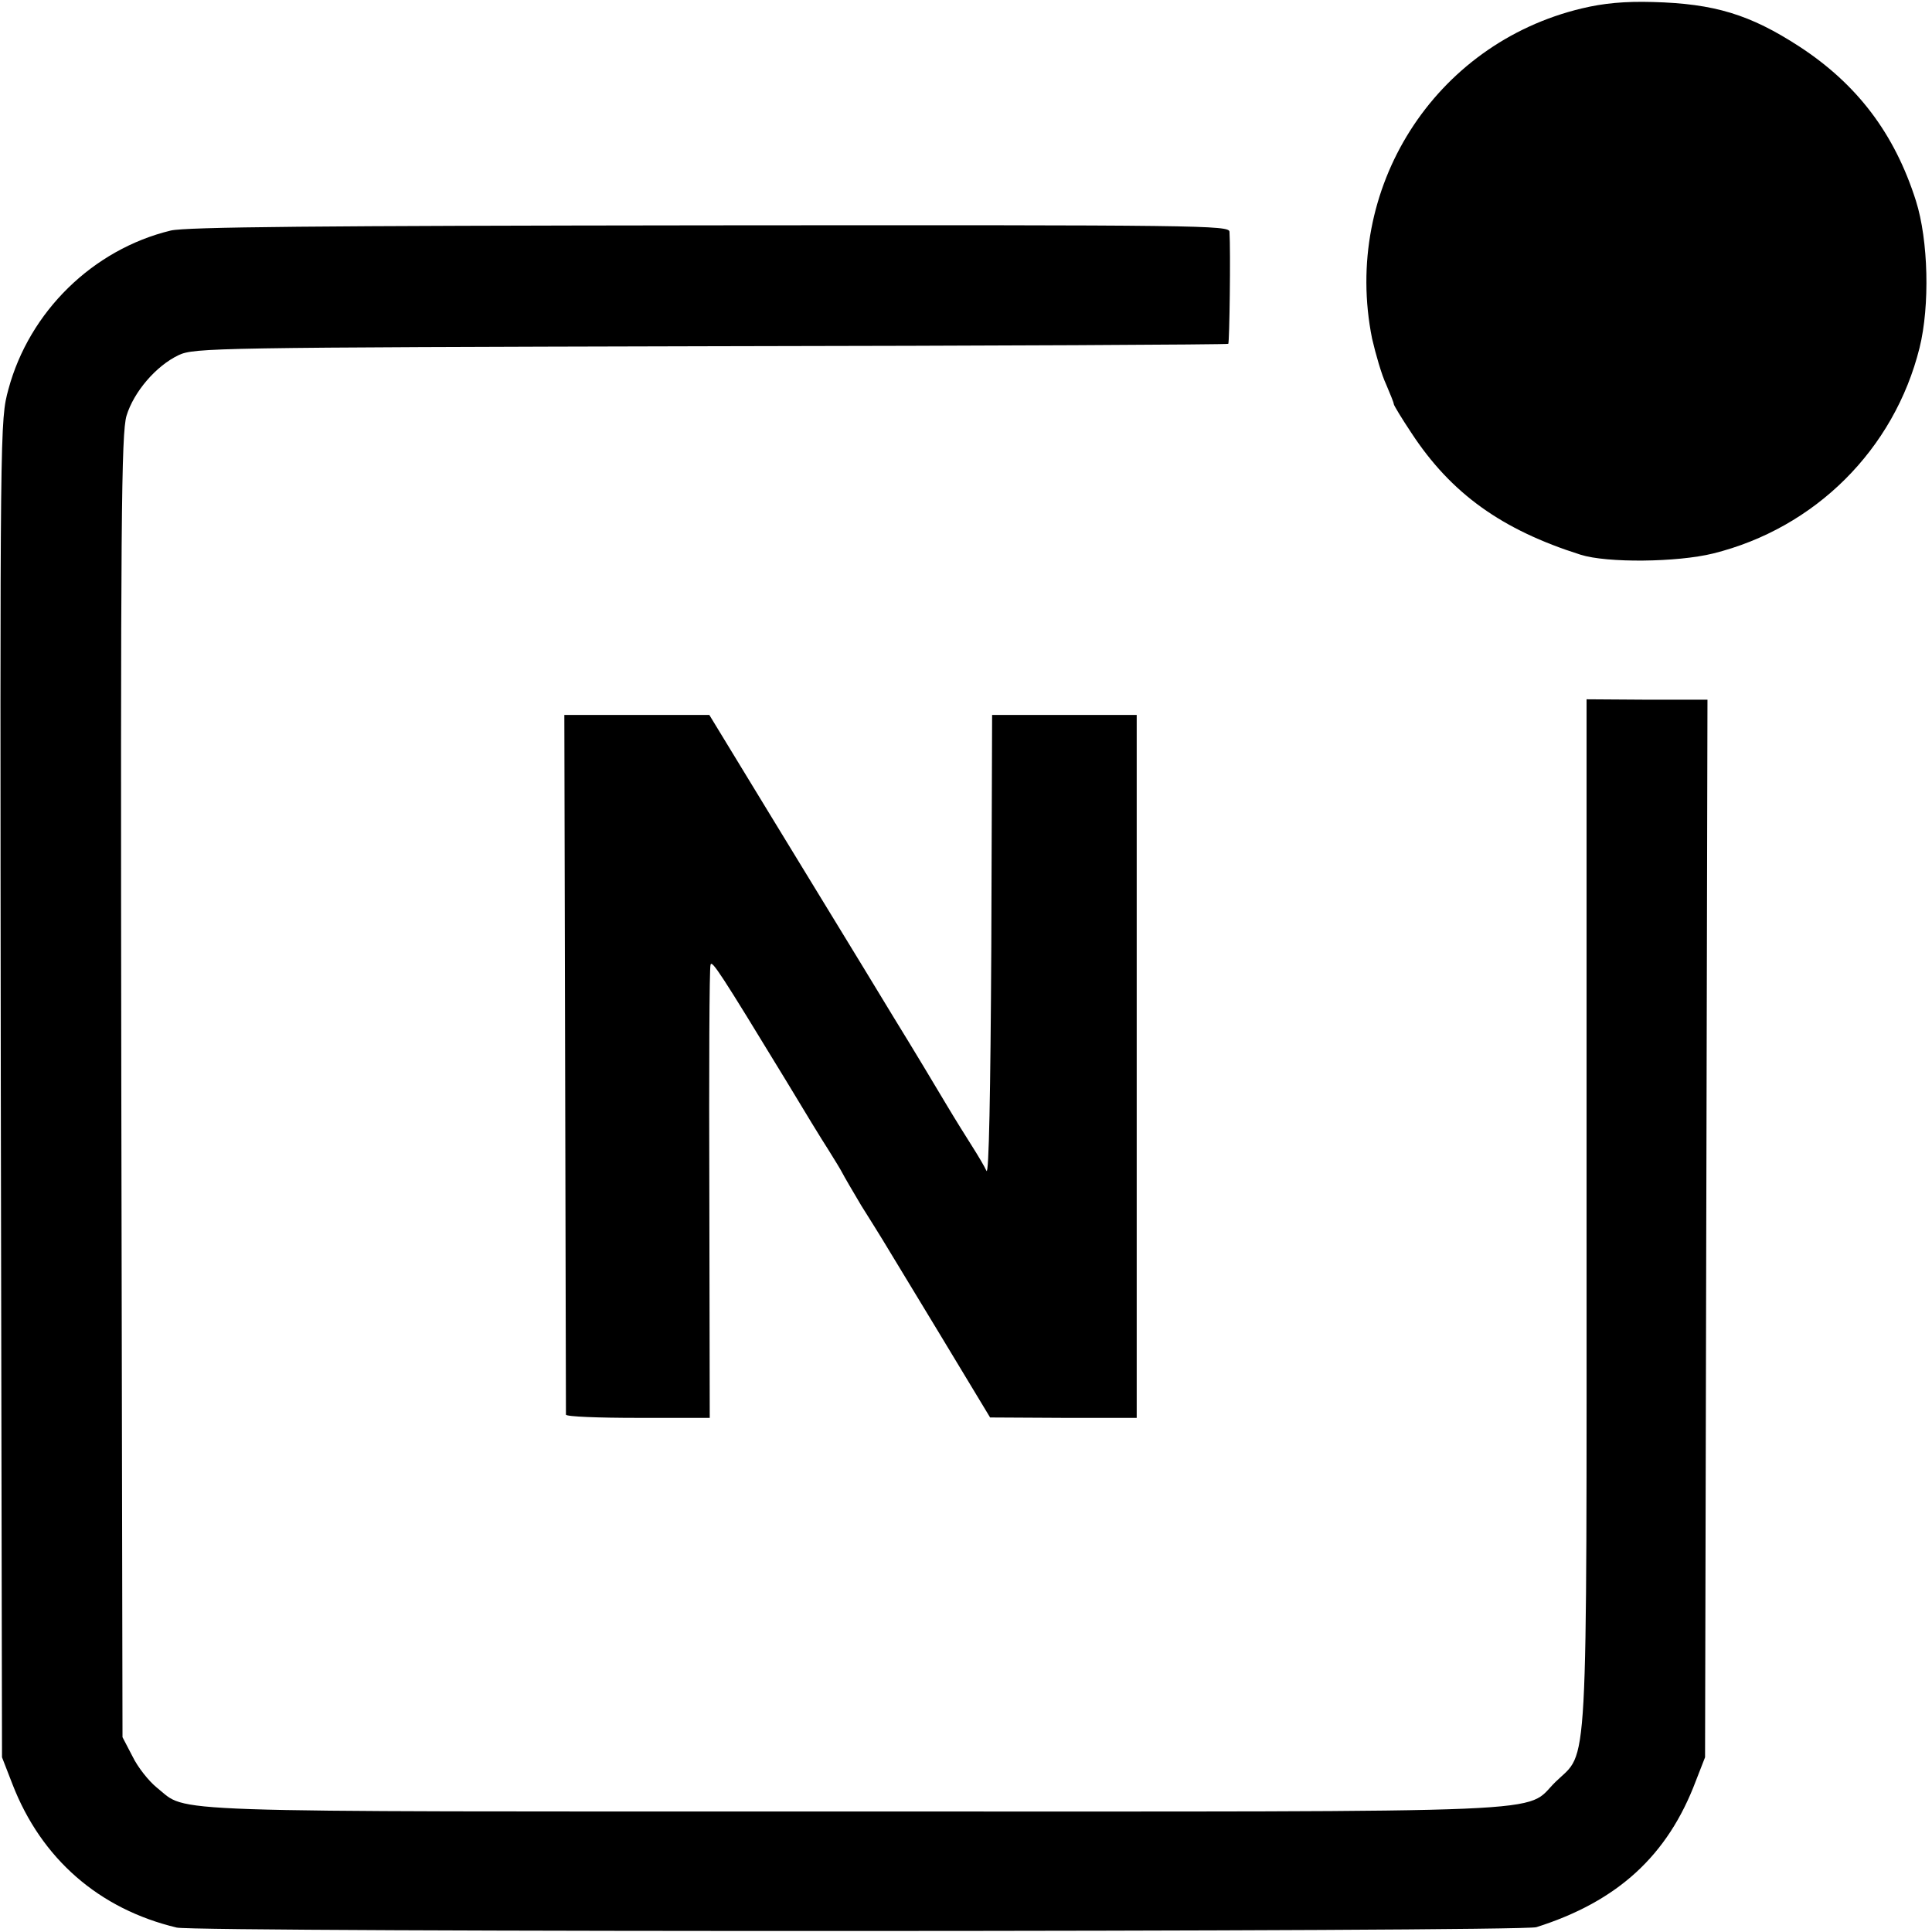
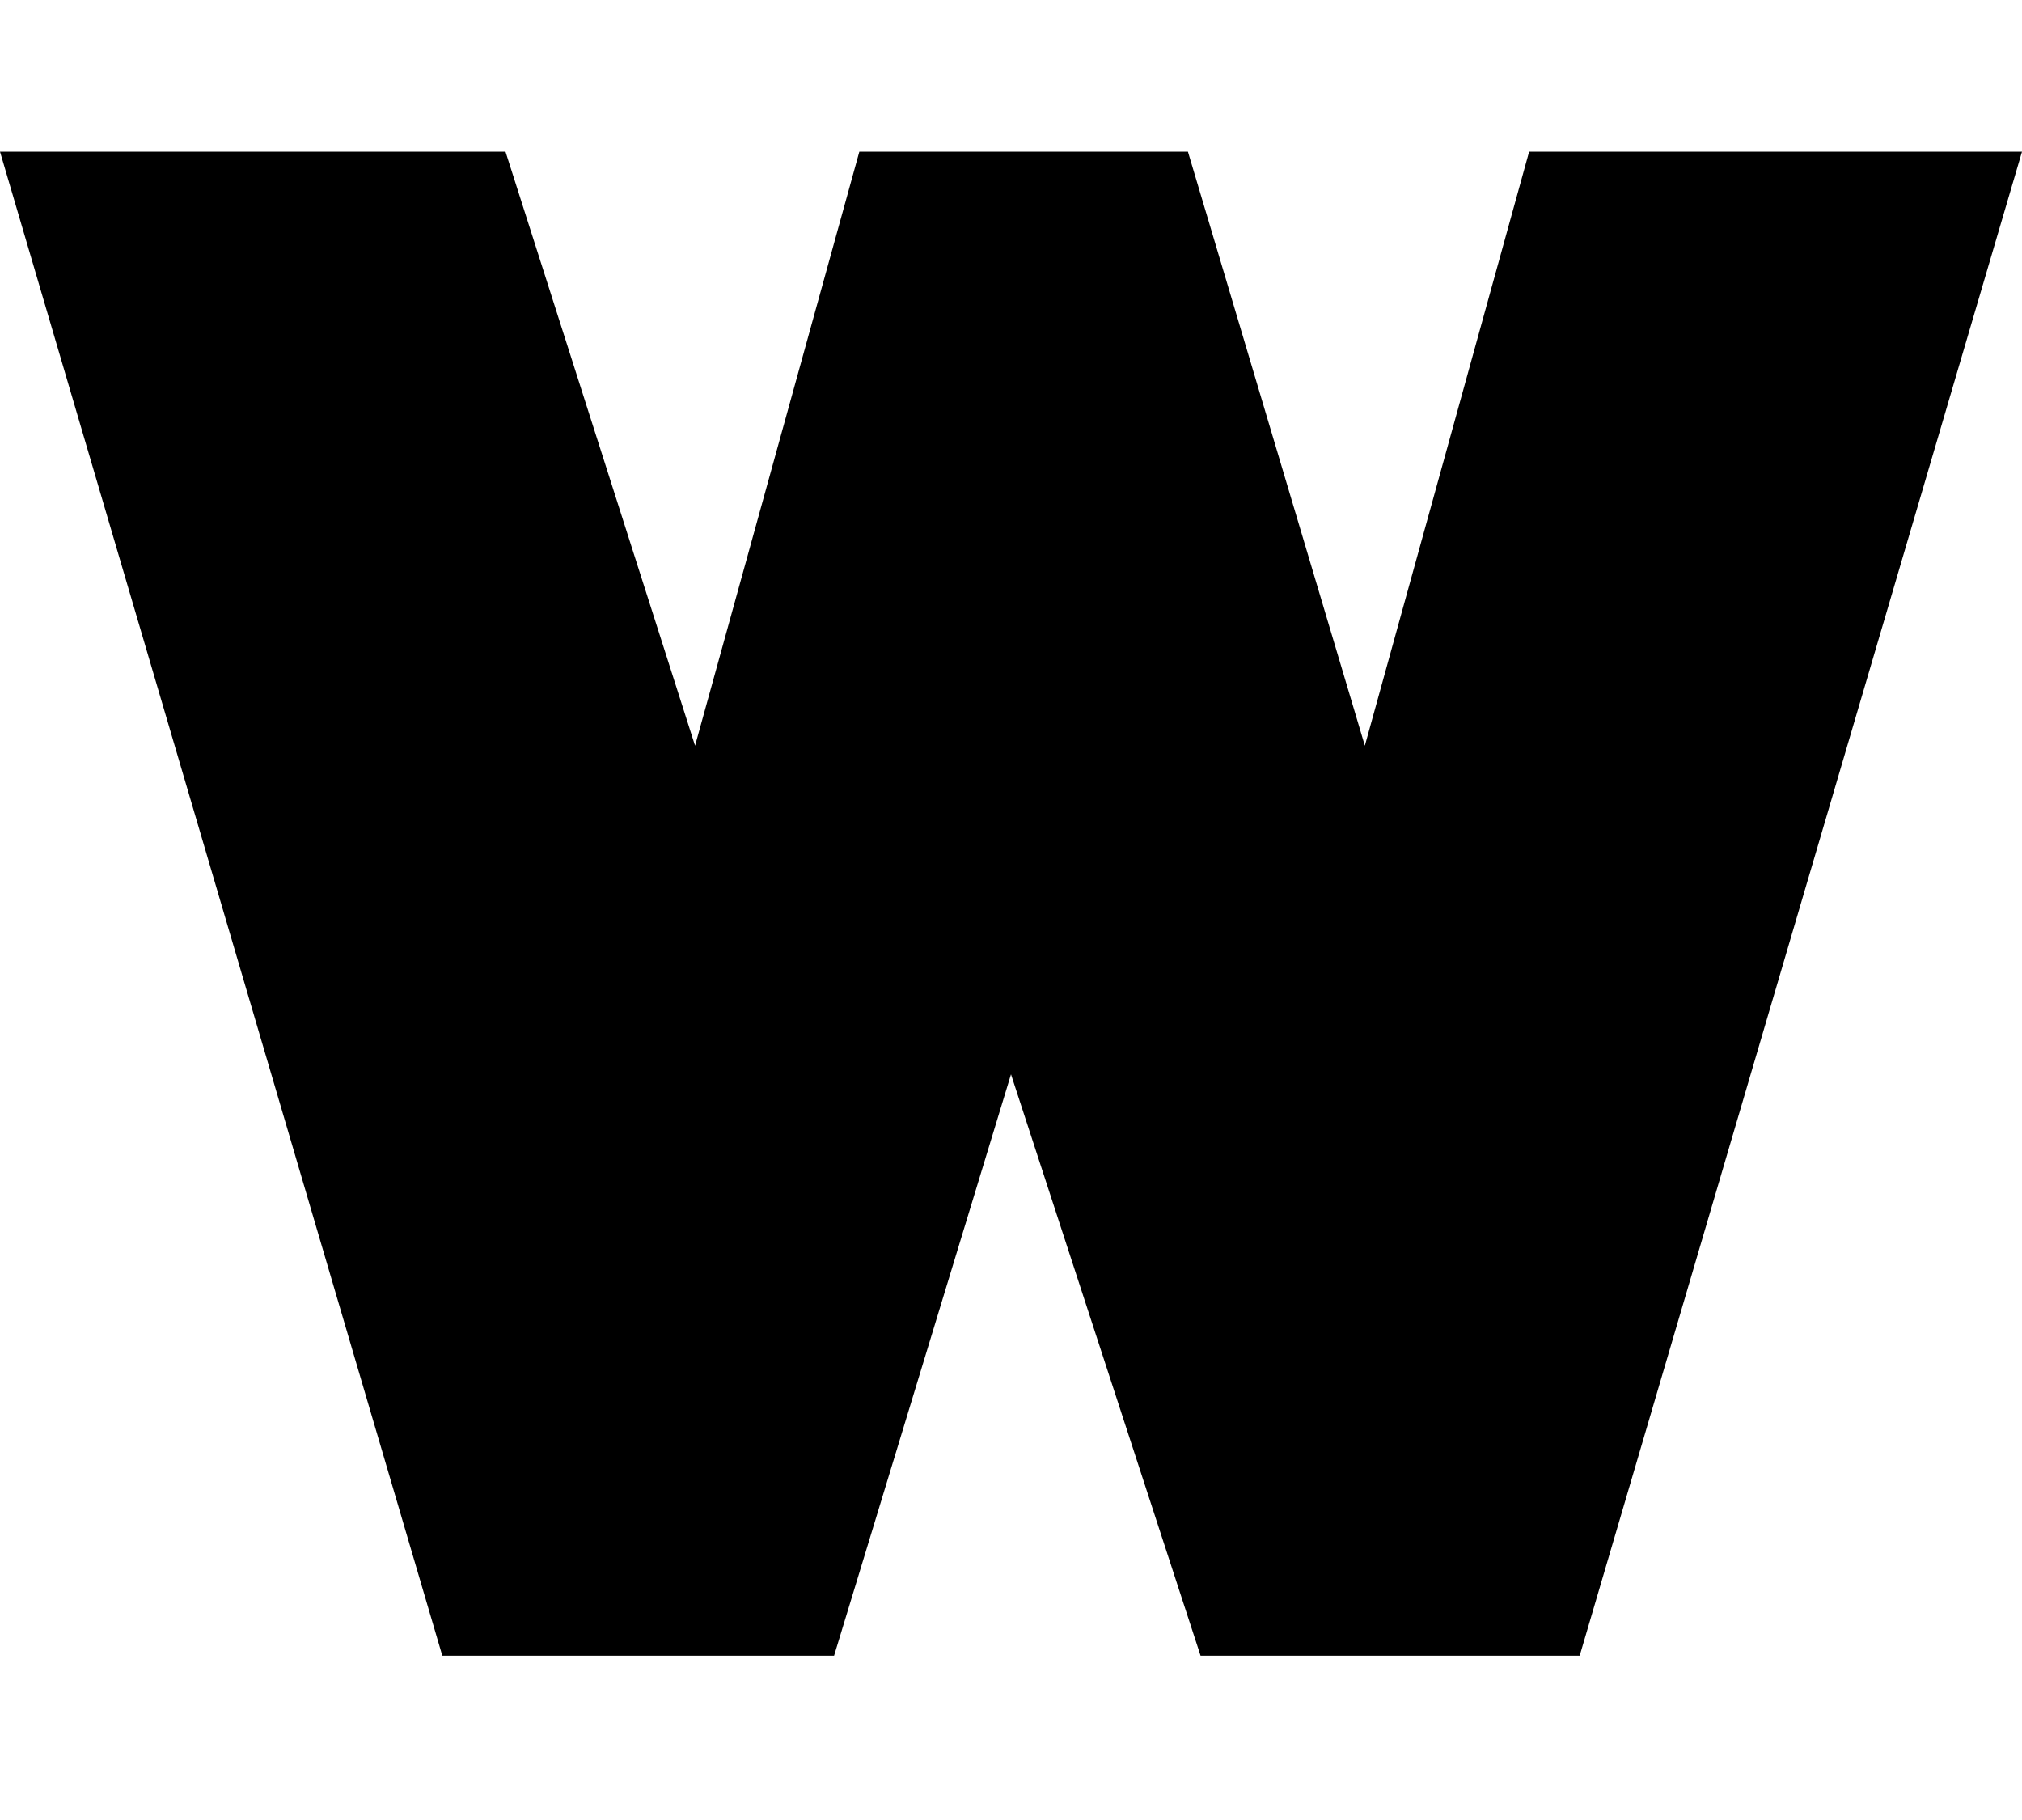
- <svg xmlns="http://www.w3.org/2000/svg" version="1" width="641.333" height="641.333" viewBox="0 0 481 481">
-   <path d="M393.8 2.1C357 10.9 334.1 47 341.6 84.3c.9 3.9 2.4 9.1 3.5 11.4 1 2.4 1.9 4.5 1.9 4.9 0 .3 2 3.6 4.4 7.2 9.9 15.1 22.5 24.1 42.1 30.3 6.6 2.1 24.1 1.9 33-.3 25.4-6.3 45.1-25.9 51.4-51.2 2.6-10.5 2.2-26.8-.9-36.6-5.3-16.7-14.6-29-29-38.4C435.7 3.6 426.8.9 411.5.5c-7-.2-12.3.3-17.7 1.6z" />
-   <path d="M42.5 57.4C23.1 62.1 7.3 77.6 2.1 96.9 0 104.7 0 104.8.2 271.1l.3 166.4 2.6 6.7c7.2 18.6 21.6 31.1 40.9 35.7 4.9 1.2 334.8 1.1 338.5-.1 20.2-6.4 32.7-17.8 39.7-36.4l2.3-5.9.3-131.7.3-131.6H410l-15-.1v127.5c0 143.9.5 134-7.7 142s5.7 7.4-174.9 7.4c-176.6 0-165.3.4-173.3-5.9-2-1.6-4.8-5.1-6.1-7.8l-2.5-4.8-.3-162c-.2-141.4 0-162.6 1.3-167 1.8-5.9 7.3-12.4 13-15.1 3.9-1.8 8.7-1.9 132.4-2.2 70.7-.1 128.7-.4 128.9-.6.3-.4.6-23 .3-27.9-.1-1.6-6.7-1.7-129.3-1.6-98.2.1-130.5.4-134.3 1.3z" />
-   <path d="M140.7 264.7c.1 47.8.2 87.1.2 87.5.1.5 8.1.8 17.9.8h17.9l-.1-55.8c-.1-30.6 0-56.3.3-57 .3-1.3 2.4 1.9 18.9 29 4.2 7 8.9 14.7 10.4 17 1.5 2.4 3.1 5 3.5 5.8.4.8 2.5 4.4 4.7 8.1 2.3 3.6 4.6 7.4 5.3 8.5.6 1 6.9 11.4 14 23.1l12.8 21.2 18.3.1H283V178h-36l-.2 57.7c-.2 36.5-.6 57.1-1.2 55.8-.5-1.1-2.1-3.8-3.5-6s-4.4-7-6.6-10.7c-2.2-3.7-8-13.4-13-21.5-4.9-8.1-10.1-16.6-11.5-18.9-1.4-2.3-9.7-15.9-18.5-30.3L176.6 178h-36.1l.2 86.7z" />
+ <svg xmlns="http://www.w3.org/2000/svg" viewBox="0 0 160 144">
+   <path d="M0 12h40l15 47L68 12h26l14 47 13-47h39l-35 119h-30L80 85 66 131H35Z" />
</svg>
